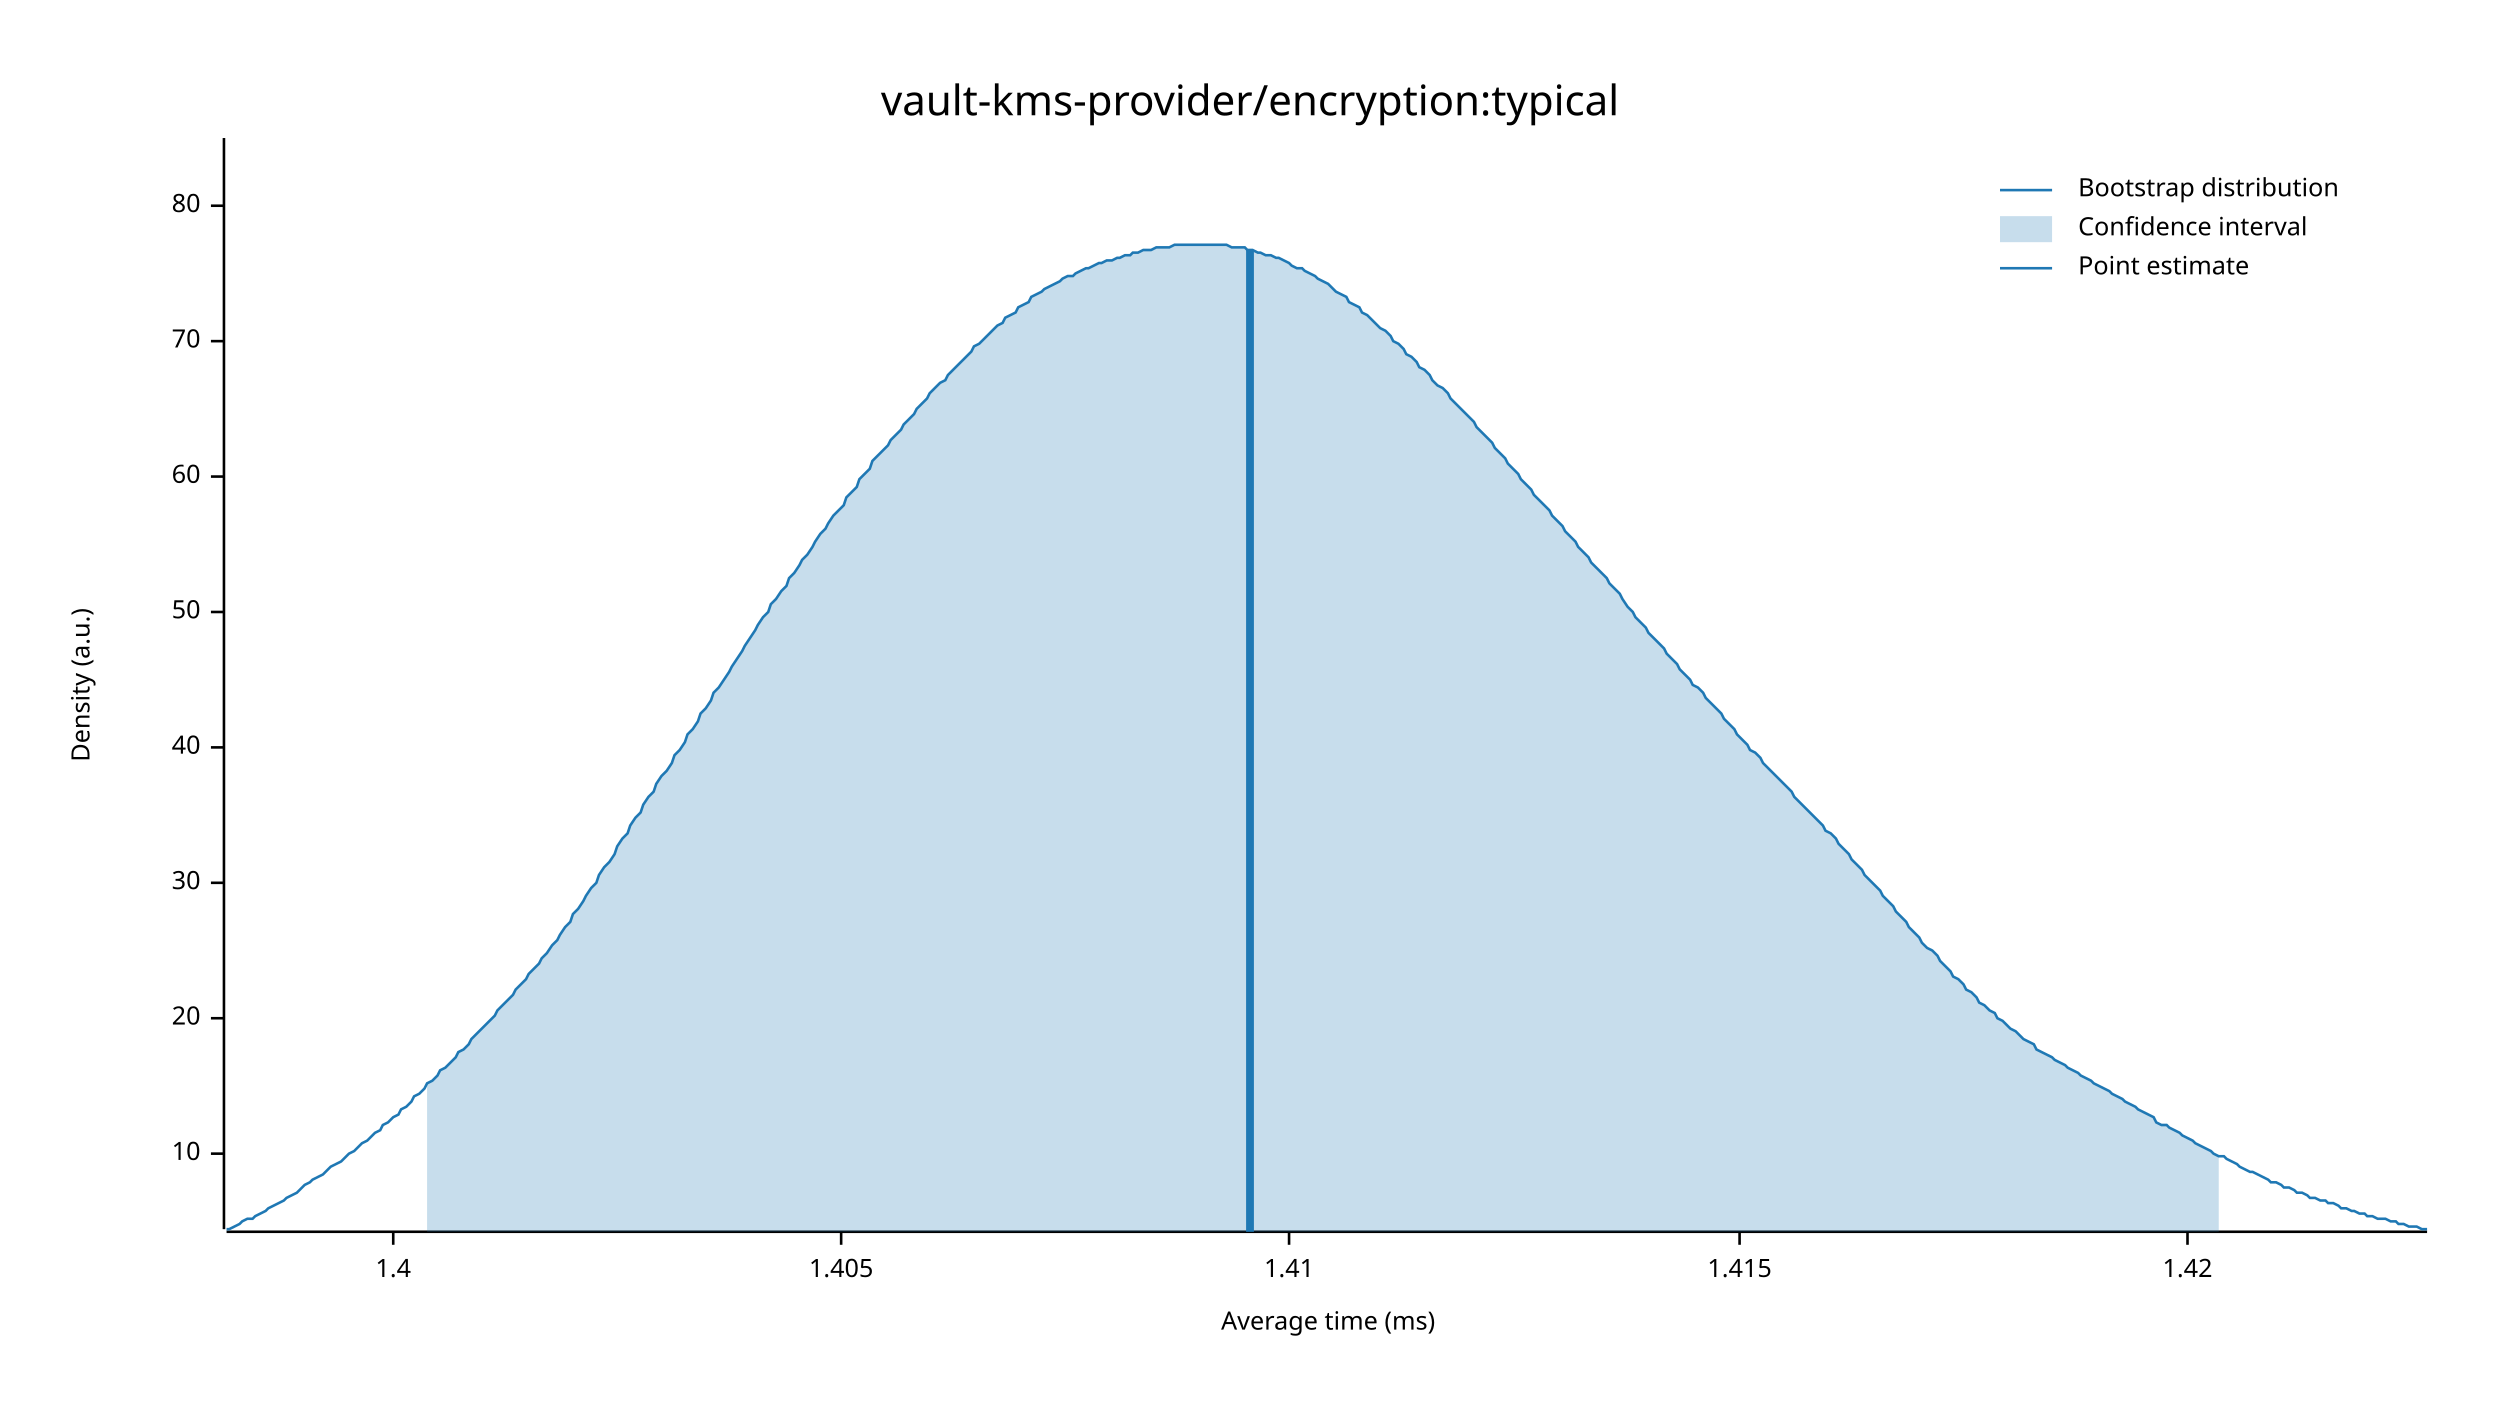
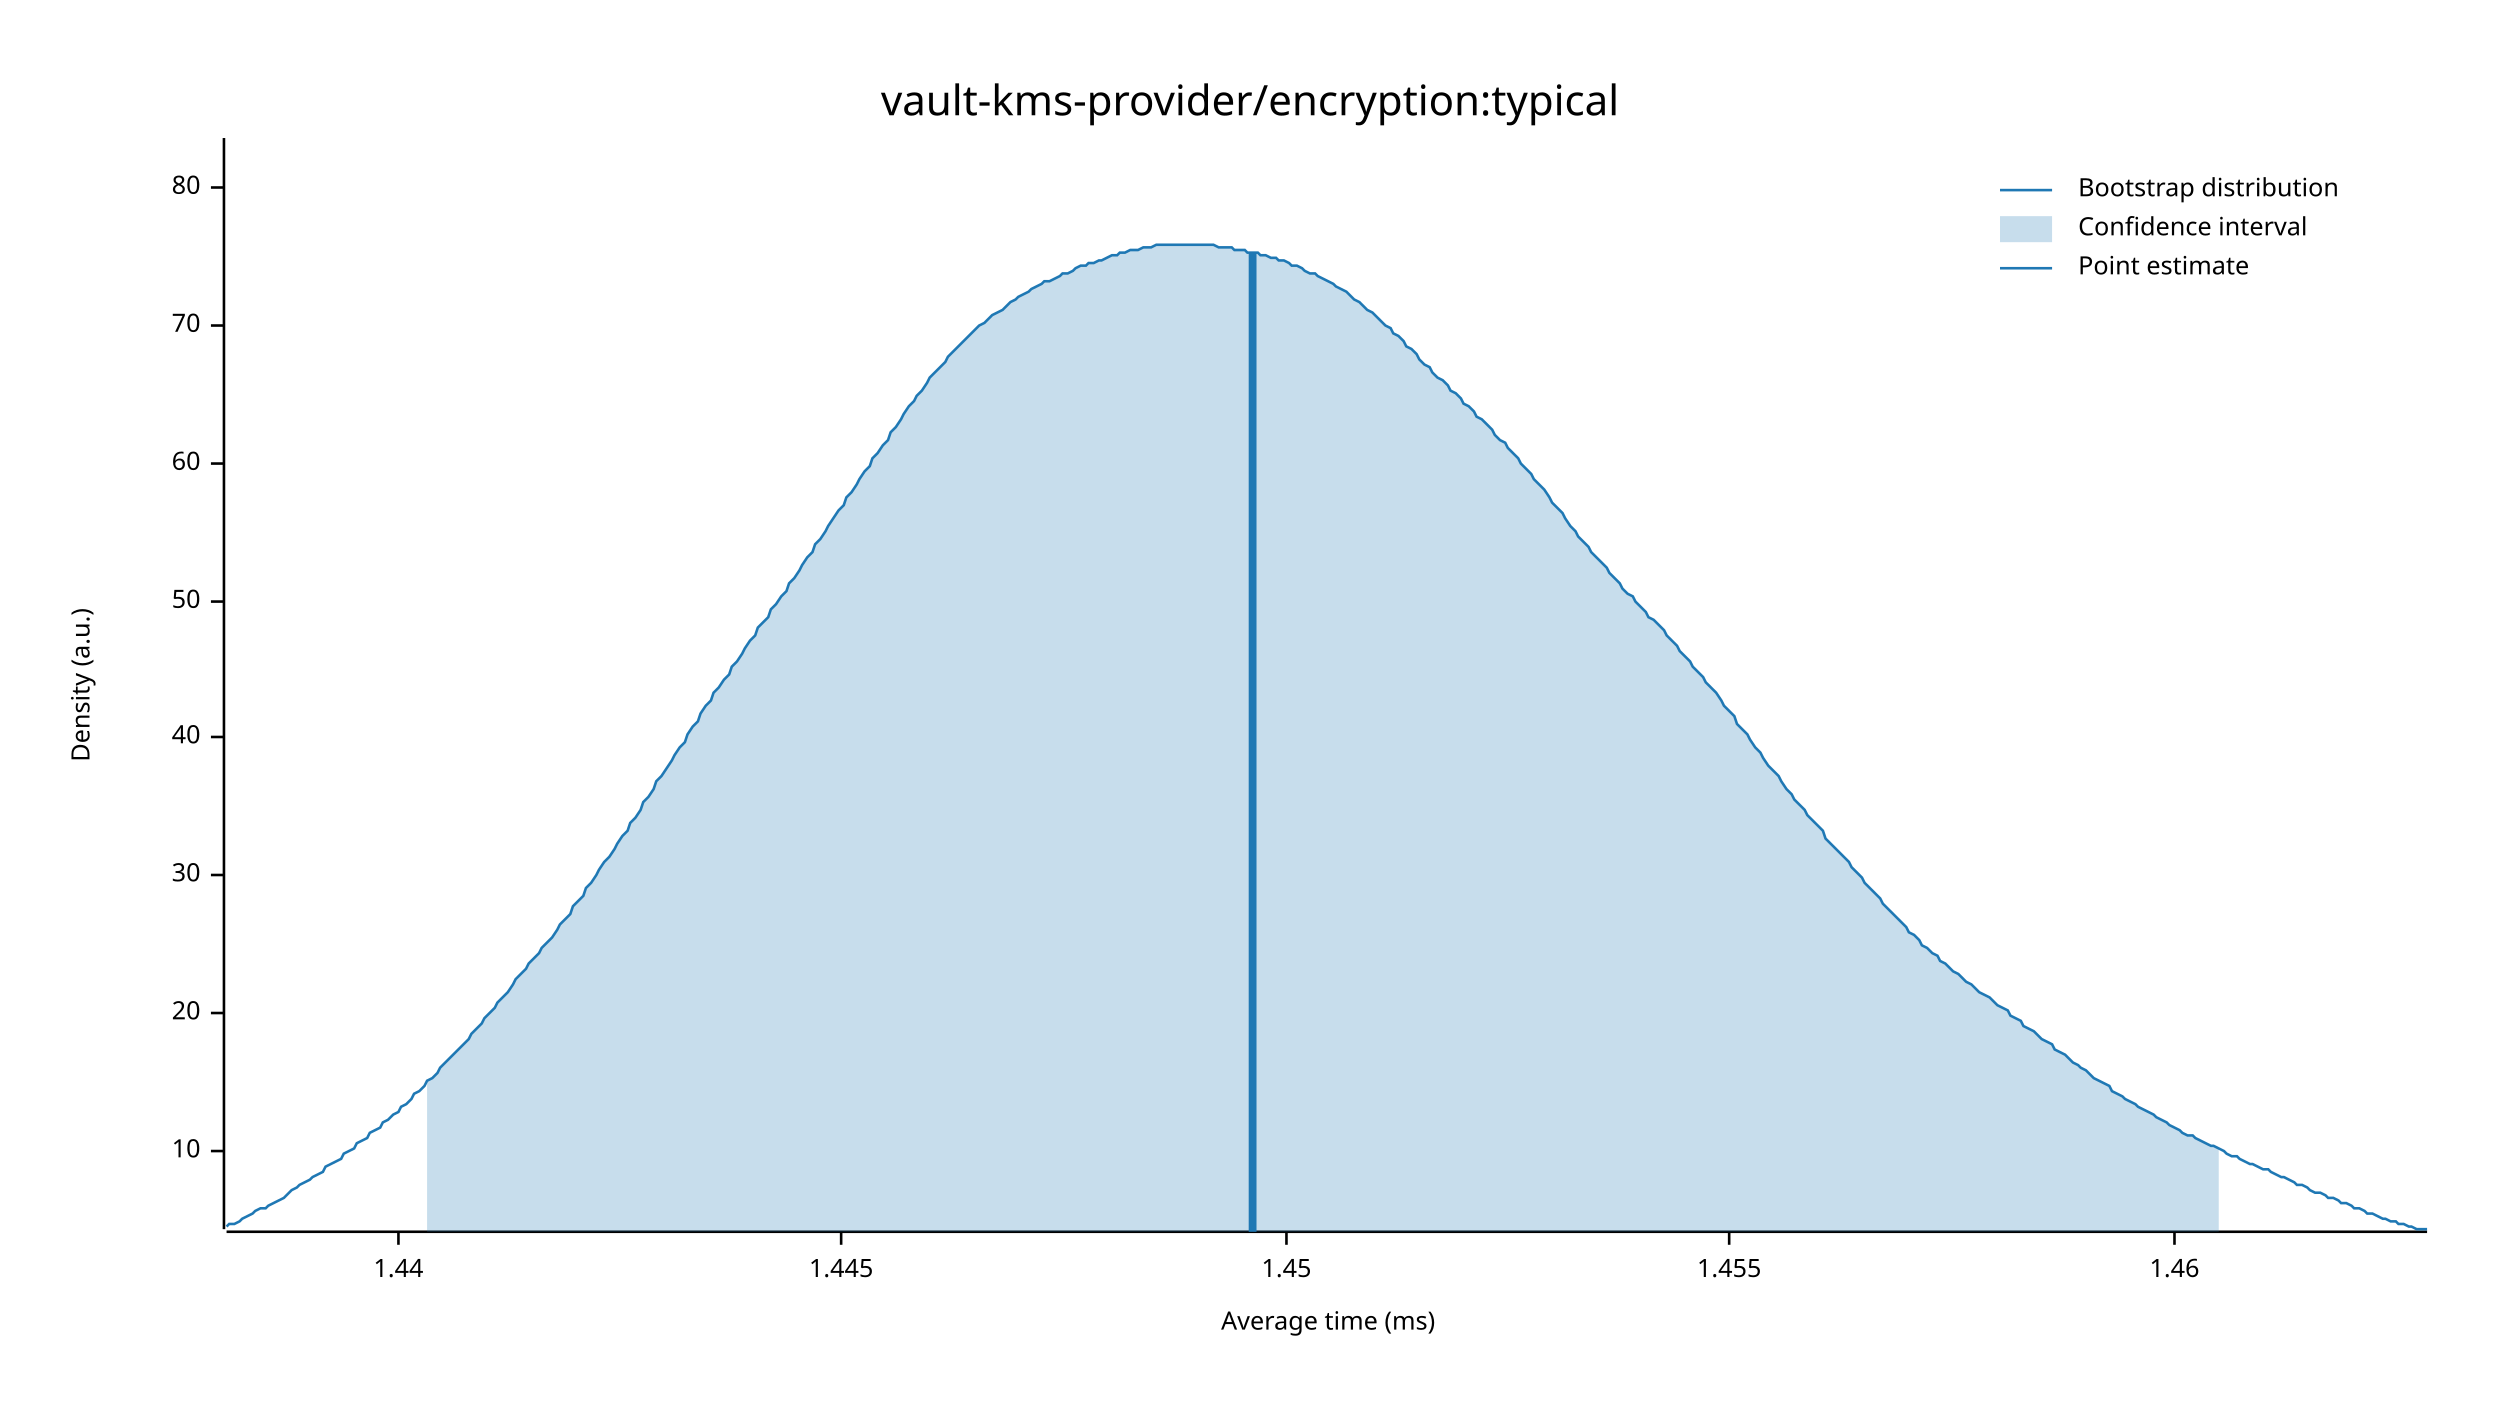
<svg xmlns="http://www.w3.org/2000/svg" width="960" height="540" viewBox="0 0 960 540">
  <text x="480" y="32" dy="0.76em" text-anchor="middle" font-family="sans-serif" font-size="16.129" opacity="1" fill="#000000">
vault-kms-provider/encryption:typical
</text>
  <text x="27" y="263" dy="0.76em" text-anchor="middle" font-family="sans-serif" font-size="9.677" opacity="1" fill="#000000" transform="rotate(270, 27, 263)">
Density (a.u.)
</text>
  <text x="510" y="513" dy="-0.5ex" text-anchor="middle" font-family="sans-serif" font-size="9.677" opacity="1" fill="#000000">
Average time (ms)
</text>
  <polyline fill="none" opacity="1" stroke="#000000" stroke-width="1" points="86,53 86,472 " />
-   <text x="77" y="443" dy="0.5ex" text-anchor="end" font-family="sans-serif" font-size="9.677" opacity="1" fill="#000000">
+   <text x="77" y="442" dy="0.5ex" text-anchor="end" font-family="sans-serif" font-size="9.677" opacity="1" fill="#000000">
10
</text>
-   <polyline fill="none" opacity="1" stroke="#000000" stroke-width="1" points="81,443 86,443 " />
-   <text x="77" y="391" dy="0.5ex" text-anchor="end" font-family="sans-serif" font-size="9.677" opacity="1" fill="#000000">
+   <polyline fill="none" opacity="1" stroke="#000000" stroke-width="1" points="81,442 86,442 " />
+   <text x="77" y="389" dy="0.5ex" text-anchor="end" font-family="sans-serif" font-size="9.677" opacity="1" fill="#000000">
20
</text>
-   <polyline fill="none" opacity="1" stroke="#000000" stroke-width="1" points="81,391 86,391 " />
-   <text x="77" y="339" dy="0.5ex" text-anchor="end" font-family="sans-serif" font-size="9.677" opacity="1" fill="#000000">
+   <polyline fill="none" opacity="1" stroke="#000000" stroke-width="1" points="81,389 86,389 " />
+   <text x="77" y="336" dy="0.5ex" text-anchor="end" font-family="sans-serif" font-size="9.677" opacity="1" fill="#000000">
30
</text>
-   <polyline fill="none" opacity="1" stroke="#000000" stroke-width="1" points="81,339 86,339 " />
-   <text x="77" y="287" dy="0.5ex" text-anchor="end" font-family="sans-serif" font-size="9.677" opacity="1" fill="#000000">
+   <polyline fill="none" opacity="1" stroke="#000000" stroke-width="1" points="81,336 86,336 " />
+   <text x="77" y="283" dy="0.5ex" text-anchor="end" font-family="sans-serif" font-size="9.677" opacity="1" fill="#000000">
40
</text>
-   <polyline fill="none" opacity="1" stroke="#000000" stroke-width="1" points="81,287 86,287 " />
-   <text x="77" y="235" dy="0.5ex" text-anchor="end" font-family="sans-serif" font-size="9.677" opacity="1" fill="#000000">
+   <polyline fill="none" opacity="1" stroke="#000000" stroke-width="1" points="81,283 86,283 " />
+   <text x="77" y="231" dy="0.5ex" text-anchor="end" font-family="sans-serif" font-size="9.677" opacity="1" fill="#000000">
50
</text>
-   <polyline fill="none" opacity="1" stroke="#000000" stroke-width="1" points="81,235 86,235 " />
-   <text x="77" y="183" dy="0.5ex" text-anchor="end" font-family="sans-serif" font-size="9.677" opacity="1" fill="#000000">
+   <polyline fill="none" opacity="1" stroke="#000000" stroke-width="1" points="81,231 86,231 " />
+   <text x="77" y="178" dy="0.5ex" text-anchor="end" font-family="sans-serif" font-size="9.677" opacity="1" fill="#000000">
60
</text>
-   <polyline fill="none" opacity="1" stroke="#000000" stroke-width="1" points="81,183 86,183 " />
-   <text x="77" y="131" dy="0.5ex" text-anchor="end" font-family="sans-serif" font-size="9.677" opacity="1" fill="#000000">
+   <polyline fill="none" opacity="1" stroke="#000000" stroke-width="1" points="81,178 86,178 " />
+   <text x="77" y="125" dy="0.5ex" text-anchor="end" font-family="sans-serif" font-size="9.677" opacity="1" fill="#000000">
70
</text>
-   <polyline fill="none" opacity="1" stroke="#000000" stroke-width="1" points="81,131 86,131 " />
-   <text x="77" y="79" dy="0.5ex" text-anchor="end" font-family="sans-serif" font-size="9.677" opacity="1" fill="#000000">
+   <polyline fill="none" opacity="1" stroke="#000000" stroke-width="1" points="81,125 86,125 " />
+   <text x="77" y="72" dy="0.5ex" text-anchor="end" font-family="sans-serif" font-size="9.677" opacity="1" fill="#000000">
80
</text>
-   <polyline fill="none" opacity="1" stroke="#000000" stroke-width="1" points="81,79 86,79 " />
+   <polyline fill="none" opacity="1" stroke="#000000" stroke-width="1" points="81,72 86,72 " />
  <polyline fill="none" opacity="1" stroke="#000000" stroke-width="1" points="87,473 932,473 " />
-   <text x="151" y="483" dy="0.76em" text-anchor="middle" font-family="sans-serif" font-size="9.677" opacity="1" fill="#000000">
- 1.4
+   <text x="153" y="483" dy="0.76em" text-anchor="middle" font-family="sans-serif" font-size="9.677" opacity="1" fill="#000000">
+ 1.44
</text>
-   <polyline fill="none" opacity="1" stroke="#000000" stroke-width="1" points="151,473 151,478 " />
+   <polyline fill="none" opacity="1" stroke="#000000" stroke-width="1" points="153,473 153,478 " />
  <text x="323" y="483" dy="0.76em" text-anchor="middle" font-family="sans-serif" font-size="9.677" opacity="1" fill="#000000">
- 1.405
+ 1.445
</text>
  <polyline fill="none" opacity="1" stroke="#000000" stroke-width="1" points="323,473 323,478 " />
-   <text x="495" y="483" dy="0.76em" text-anchor="middle" font-family="sans-serif" font-size="9.677" opacity="1" fill="#000000">
- 1.41
+   <text x="494" y="483" dy="0.76em" text-anchor="middle" font-family="sans-serif" font-size="9.677" opacity="1" fill="#000000">
+ 1.45
</text>
-   <polyline fill="none" opacity="1" stroke="#000000" stroke-width="1" points="495,473 495,478 " />
-   <text x="668" y="483" dy="0.76em" text-anchor="middle" font-family="sans-serif" font-size="9.677" opacity="1" fill="#000000">
- 1.415
+   <polyline fill="none" opacity="1" stroke="#000000" stroke-width="1" points="494,473 494,478 " />
+   <text x="664" y="483" dy="0.76em" text-anchor="middle" font-family="sans-serif" font-size="9.677" opacity="1" fill="#000000">
+ 1.455
</text>
-   <polyline fill="none" opacity="1" stroke="#000000" stroke-width="1" points="668,473 668,478 " />
-   <text x="840" y="483" dy="0.76em" text-anchor="middle" font-family="sans-serif" font-size="9.677" opacity="1" fill="#000000">
- 1.42
+   <polyline fill="none" opacity="1" stroke="#000000" stroke-width="1" points="664,473 664,478 " />
+   <text x="835" y="483" dy="0.76em" text-anchor="middle" font-family="sans-serif" font-size="9.677" opacity="1" fill="#000000">
+ 1.46
</text>
-   <polyline fill="none" opacity="1" stroke="#000000" stroke-width="1" points="840,473 840,478 " />
-   <polyline fill="none" opacity="1" stroke="#1F78B4" stroke-width="1" points="87,472 88,472 90,471 92,470 93,469 95,468 97,468 98,467 100,466 102,465 103,464 105,463 107,462 109,461 110,460 112,459 114,458 115,457 117,455 119,454 120,453 122,452 124,451 125,450 127,448 129,447 131,446 132,445 134,443 136,442 137,441 139,439 141,438 142,437 144,435 146,434 147,432 149,431 151,429 153,428 154,426 156,425 158,423 159,421 161,420 163,418 164,416 166,415 168,413 169,411 171,410 173,408 175,406 176,404 178,403 180,401 181,399 183,397 185,395 186,394 188,392 190,390 191,388 193,386 195,384 197,382 198,380 200,378 202,376 203,374 205,372 207,370 208,368 210,366 212,363 214,361 215,359 217,356 219,354 220,351 222,349 224,346 225,344 227,341 229,339 230,336 232,333 234,331 236,328 237,325 239,322 241,320 242,317 244,314 246,312 247,309 249,306 251,304 252,301 254,298 256,296 258,293 259,290 261,288 263,285 264,282 266,280 268,277 269,274 271,272 273,269 274,266 276,264 278,261 280,258 281,256 283,253 285,250 286,248 288,245 290,242 291,240 293,237 295,235 296,232 298,230 300,227 302,225 303,222 305,220 307,217 308,215 310,213 312,210 313,208 315,205 317,203 318,201 320,198 322,196 324,194 325,191 327,189 329,187 330,184 332,182 334,180 335,177 337,175 339,173 341,171 342,169 344,167 346,165 347,163 349,161 351,159 352,157 354,155 356,153 357,151 359,149 361,147 363,146 364,144 366,142 368,140 369,139 371,137 373,135 374,133 376,132 378,130 379,129 381,127 383,125 385,124 386,122 388,121 390,120 391,118 393,117 395,116 396,114 398,113 400,112 401,111 403,110 405,109 407,108 408,107 410,106 412,106 413,105 415,104 417,103 418,103 420,102 422,101 423,101 425,100 427,100 429,99 430,99 432,98 434,98 435,97 437,97 439,96 440,96 442,96 444,95 445,95 447,95 449,95 451,94 452,94 454,94 456,94 457,94 459,94 461,94 462,94 464,94 466,94 468,94 469,94 471,94 473,95 474,95 476,95 478,95 479,96 481,96 483,97 484,97 486,98 488,98 490,99 491,99 493,100 495,101 496,102 498,103 500,103 501,104 503,105 505,106 506,107 508,108 510,109 512,111 513,112 515,113 517,114 518,116 520,117 522,118 523,120 525,121 527,123 528,124 530,126 532,127 534,129 535,131 537,132 539,134 540,136 542,137 544,139 545,141 547,142 549,144 550,146 552,148 554,149 556,151 557,153 559,155 561,157 562,158 564,160 566,162 567,164 569,166 571,168 573,170 574,172 576,174 578,176 579,178 581,180 583,182 584,184 586,186 588,188 589,190 591,192 593,194 595,196 596,198 598,200 600,202 601,204 603,206 605,208 606,210 608,212 610,214 611,216 613,218 615,220 617,222 618,224 620,226 622,228 623,230 625,233 627,235 628,237 630,239 632,241 633,243 635,245 637,247 639,249 640,251 642,253 644,255 645,257 647,259 649,261 650,263 652,264 654,266 655,268 657,270 659,272 661,274 662,276 664,278 666,280 667,282 669,284 671,286 672,288 674,289 676,291 677,293 679,295 681,297 683,299 684,300 686,302 688,304 689,306 691,308 693,310 694,311 696,313 698,315 700,317 701,319 703,320 705,322 706,324 708,326 710,328 711,330 713,332 715,334 716,336 718,338 720,340 722,342 723,344 725,346 727,348 728,350 730,352 732,354 733,356 735,358 737,360 738,362 740,364 742,365 744,367 745,369 747,371 749,373 750,375 752,376 754,378 755,380 757,381 759,383 760,385 762,386 764,388 766,389 767,391 769,392 771,394 772,395 774,396 776,398 777,399 779,400 781,401 782,403 784,404 786,405 788,406 789,407 791,408 793,409 794,410 796,411 798,412 799,413 801,414 803,415 804,416 806,417 808,418 810,419 811,420 813,421 815,422 816,423 818,424 820,425 821,426 823,427 825,428 827,429 828,431 830,432 832,432 833,433 835,434 837,435 838,436 840,437 842,438 843,439 845,440 847,441 849,442 850,443 852,444 854,444 855,445 857,446 859,447 860,448 862,449 864,450 865,450 867,451 869,452 871,453 872,454 874,454 876,455 877,456 879,456 881,457 882,458 884,458 886,459 887,460 889,460 891,461 893,461 894,462 896,462 898,463 899,464 901,464 903,465 904,465 906,466 908,466 909,467 911,467 913,468 915,468 916,468 918,469 920,469 921,470 923,470 925,471 926,471 928,471 930,472 932,472 " />
-   <polygon opacity="0.25" fill="#1F78B4" points="164,416 166,415 168,413 169,411 171,410 173,408 175,406 176,404 178,403 180,401 181,399 183,397 185,395 186,394 188,392 190,390 191,388 193,386 195,384 197,382 198,380 200,378 202,376 203,374 205,372 207,370 208,368 210,366 212,363 214,361 215,359 217,356 219,354 220,351 222,349 224,346 225,344 227,341 229,339 230,336 232,333 234,331 236,328 237,325 239,322 241,320 242,317 244,314 246,312 247,309 249,306 251,304 252,301 254,298 256,296 258,293 259,290 261,288 263,285 264,282 266,280 268,277 269,274 271,272 273,269 274,266 276,264 278,261 280,258 281,256 283,253 285,250 286,248 288,245 290,242 291,240 293,237 295,235 296,232 298,230 300,227 302,225 303,222 305,220 307,217 308,215 310,213 312,210 313,208 315,205 317,203 318,201 320,198 322,196 324,194 325,191 327,189 329,187 330,184 332,182 334,180 335,177 337,175 339,173 341,171 342,169 344,167 346,165 347,163 349,161 351,159 352,157 354,155 356,153 357,151 359,149 361,147 363,146 364,144 366,142 368,140 369,139 371,137 373,135 374,133 376,132 378,130 379,129 381,127 383,125 385,124 386,122 388,121 390,120 391,118 393,117 395,116 396,114 398,113 400,112 401,111 403,110 405,109 407,108 408,107 410,106 412,106 413,105 415,104 417,103 418,103 420,102 422,101 423,101 425,100 427,100 429,99 430,99 432,98 434,98 435,97 437,97 439,96 440,96 442,96 444,95 445,95 447,95 449,95 451,94 452,94 454,94 456,94 457,94 459,94 461,94 462,94 464,94 466,94 468,94 469,94 471,94 473,95 474,95 476,95 478,95 479,96 481,96 483,97 484,97 486,98 488,98 490,99 491,99 493,100 495,101 496,102 498,103 500,103 501,104 503,105 505,106 506,107 508,108 510,109 512,111 513,112 515,113 517,114 518,116 520,117 522,118 523,120 525,121 527,123 528,124 530,126 532,127 534,129 535,131 537,132 539,134 540,136 542,137 544,139 545,141 547,142 549,144 550,146 552,148 554,149 556,151 557,153 559,155 561,157 562,158 564,160 566,162 567,164 569,166 571,168 573,170 574,172 576,174 578,176 579,178 581,180 583,182 584,184 586,186 588,188 589,190 591,192 593,194 595,196 596,198 598,200 600,202 601,204 603,206 605,208 606,210 608,212 610,214 611,216 613,218 615,220 617,222 618,224 620,226 622,228 623,230 625,233 627,235 628,237 630,239 632,241 633,243 635,245 637,247 639,249 640,251 642,253 644,255 645,257 647,259 649,261 650,263 652,264 654,266 655,268 657,270 659,272 661,274 662,276 664,278 666,280 667,282 669,284 671,286 672,288 674,289 676,291 677,293 679,295 681,297 683,299 684,300 686,302 688,304 689,306 691,308 693,310 694,311 696,313 698,315 700,317 701,319 703,320 705,322 706,324 708,326 710,328 711,330 713,332 715,334 716,336 718,338 720,340 722,342 723,344 725,346 727,348 728,350 730,352 732,354 733,356 735,358 737,360 738,362 740,364 742,365 744,367 745,369 747,371 749,373 750,375 752,376 754,378 755,380 757,381 759,383 760,385 762,386 764,388 766,389 767,391 769,392 771,394 772,395 774,396 776,398 777,399 779,400 781,401 782,403 784,404 786,405 788,406 789,407 791,408 793,409 794,410 796,411 798,412 799,413 801,414 803,415 804,416 806,417 808,418 810,419 811,420 813,421 815,422 816,423 818,424 820,425 821,426 823,427 825,428 827,429 828,431 830,432 832,432 833,433 835,434 837,435 838,436 840,437 842,438 843,439 845,440 847,441 849,442 850,443 852,444 852,473 164,473 " />
-   <polyline fill="none" opacity="1" stroke="#1F78B4" stroke-width="3" points="480,473 480,96 " />
+   <polyline fill="none" opacity="1" stroke="#000000" stroke-width="1" points="835,473 835,478 " />
+   <polyline fill="none" opacity="1" stroke="#1F78B4" stroke-width="1" points="87,471 88,470 90,470 92,469 93,468 95,467 97,466 98,465 100,464 102,464 103,463 105,462 107,461 109,460 110,459 112,457 114,456 115,455 117,454 119,453 120,452 122,451 124,450 125,448 127,447 129,446 131,445 132,443 134,442 136,441 137,439 139,438 141,437 142,435 144,434 146,433 147,431 149,430 151,428 153,427 154,425 156,424 158,422 159,420 161,419 163,417 164,415 166,414 168,412 169,410 171,408 173,406 175,404 176,403 178,401 180,399 181,397 183,395 185,393 186,391 188,389 190,387 191,385 193,383 195,381 197,378 198,376 200,374 202,372 203,370 205,368 207,366 208,364 210,362 212,360 214,357 215,355 217,353 219,351 220,348 222,346 224,344 225,341 227,339 229,336 230,334 232,331 234,329 236,326 237,324 239,321 241,319 242,316 244,314 246,311 247,308 249,306 251,303 252,300 254,298 256,295 258,292 259,290 261,287 263,285 264,282 266,279 268,277 269,274 271,271 273,269 274,266 276,264 278,261 280,259 281,256 283,254 285,251 286,249 288,246 290,244 291,241 293,239 295,237 296,234 298,232 300,229 302,227 303,224 305,222 307,219 308,217 310,214 312,212 313,209 315,207 317,204 318,202 320,199 322,196 324,194 325,191 327,189 329,186 330,184 332,181 334,179 335,176 337,174 339,171 341,169 342,166 344,164 346,161 347,159 349,156 351,154 352,152 354,150 356,147 357,145 359,143 361,141 363,139 364,137 366,135 368,133 369,132 371,130 373,128 374,127 376,125 378,124 379,123 381,121 383,120 385,119 386,118 388,116 390,115 391,114 393,113 395,112 396,111 398,110 400,109 401,108 403,108 405,107 407,106 408,105 410,105 412,104 413,103 415,102 417,102 418,101 420,101 422,100 423,100 425,99 427,98 429,98 430,97 432,97 434,96 435,96 437,96 439,95 440,95 442,95 444,94 445,94 447,94 449,94 451,94 452,94 454,94 456,94 457,94 459,94 461,94 462,94 464,94 466,94 468,95 469,95 471,95 473,95 474,96 476,96 478,96 479,97 481,97 483,97 484,98 486,98 488,99 490,99 491,100 493,100 495,101 496,102 498,102 500,103 501,104 503,105 505,105 506,106 508,107 510,108 512,109 513,110 515,111 517,112 518,113 520,115 522,116 523,117 525,119 527,120 528,121 530,123 532,125 534,126 535,128 537,129 539,131 540,133 542,134 544,136 545,138 547,140 549,141 550,143 552,145 554,146 556,148 557,150 559,151 561,153 562,155 564,156 566,158 567,160 569,161 571,163 573,165 574,167 576,169 578,170 579,172 581,174 583,176 584,178 586,180 588,182 589,184 591,186 593,188 595,191 596,193 598,195 600,197 601,199 603,202 605,204 606,206 608,208 610,210 611,212 613,214 615,216 617,218 618,220 620,222 622,224 623,226 625,228 627,229 628,231 630,233 632,235 633,237 635,238 637,240 639,242 640,244 642,246 644,248 645,250 647,252 649,254 650,256 652,258 654,260 655,262 657,264 659,266 661,269 662,271 664,273 666,275 667,278 669,280 671,282 672,284 674,287 676,289 677,291 679,294 681,296 683,298 684,300 686,303 688,305 689,307 691,309 693,311 694,313 696,315 698,317 700,319 701,322 703,324 705,326 706,327 708,329 710,331 711,333 713,335 715,337 716,339 718,341 720,343 722,345 723,347 725,349 727,351 728,352 730,354 732,356 733,358 735,359 737,361 738,363 740,364 742,366 744,367 745,369 747,370 749,372 750,373 752,374 754,376 755,377 757,378 759,380 760,381 762,382 764,383 766,385 767,386 769,387 771,388 772,390 774,391 776,392 777,394 779,395 781,396 782,397 784,399 786,400 788,401 789,403 791,404 793,405 794,406 796,408 798,409 799,410 801,411 803,413 804,414 806,415 808,416 810,417 811,419 813,420 815,421 816,422 818,423 820,424 821,425 823,426 825,427 827,428 828,429 830,430 832,431 833,432 835,433 837,434 838,435 840,436 842,436 843,437 845,438 847,439 849,440 850,440 852,441 854,442 855,443 857,444 859,444 860,445 862,446 864,447 865,447 867,448 869,449 871,449 872,450 874,451 876,452 877,452 879,453 881,454 882,455 884,455 886,456 887,457 889,458 891,458 893,459 894,460 896,460 898,461 899,462 901,462 903,463 904,464 906,464 908,465 909,466 911,466 913,467 915,468 916,468 918,469 920,469 921,470 923,470 925,471 926,471 928,472 930,472 932,472 " />
+   <polygon opacity="0.25" fill="#1F78B4" points="164,415 166,414 168,412 169,410 171,408 173,406 175,404 176,403 178,401 180,399 181,397 183,395 185,393 186,391 188,389 190,387 191,385 193,383 195,381 197,378 198,376 200,374 202,372 203,370 205,368 207,366 208,364 210,362 212,360 214,357 215,355 217,353 219,351 220,348 222,346 224,344 225,341 227,339 229,336 230,334 232,331 234,329 236,326 237,324 239,321 241,319 242,316 244,314 246,311 247,308 249,306 251,303 252,300 254,298 256,295 258,292 259,290 261,287 263,285 264,282 266,279 268,277 269,274 271,271 273,269 274,266 276,264 278,261 280,259 281,256 283,254 285,251 286,249 288,246 290,244 291,241 293,239 295,237 296,234 298,232 300,229 302,227 303,224 305,222 307,219 308,217 310,214 312,212 313,209 315,207 317,204 318,202 320,199 322,196 324,194 325,191 327,189 329,186 330,184 332,181 334,179 335,176 337,174 339,171 341,169 342,166 344,164 346,161 347,159 349,156 351,154 352,152 354,150 356,147 357,145 359,143 361,141 363,139 364,137 366,135 368,133 369,132 371,130 373,128 374,127 376,125 378,124 379,123 381,121 383,120 385,119 386,118 388,116 390,115 391,114 393,113 395,112 396,111 398,110 400,109 401,108 403,108 405,107 407,106 408,105 410,105 412,104 413,103 415,102 417,102 418,101 420,101 422,100 423,100 425,99 427,98 429,98 430,97 432,97 434,96 435,96 437,96 439,95 440,95 442,95 444,94 445,94 447,94 449,94 451,94 452,94 454,94 456,94 457,94 459,94 461,94 462,94 464,94 466,94 468,95 469,95 471,95 473,95 474,96 476,96 478,96 479,97 481,97 483,97 484,98 486,98 488,99 490,99 491,100 493,100 495,101 496,102 498,102 500,103 501,104 503,105 505,105 506,106 508,107 510,108 512,109 513,110 515,111 517,112 518,113 520,115 522,116 523,117 525,119 527,120 528,121 530,123 532,125 534,126 535,128 537,129 539,131 540,133 542,134 544,136 545,138 547,140 549,141 550,143 552,145 554,146 556,148 557,150 559,151 561,153 562,155 564,156 566,158 567,160 569,161 571,163 573,165 574,167 576,169 578,170 579,172 581,174 583,176 584,178 586,180 588,182 589,184 591,186 593,188 595,191 596,193 598,195 600,197 601,199 603,202 605,204 606,206 608,208 610,210 611,212 613,214 615,216 617,218 618,220 620,222 622,224 623,226 625,228 627,229 628,231 630,233 632,235 633,237 635,238 637,240 639,242 640,244 642,246 644,248 645,250 647,252 649,254 650,256 652,258 654,260 655,262 657,264 659,266 661,269 662,271 664,273 666,275 667,278 669,280 671,282 672,284 674,287 676,289 677,291 679,294 681,296 683,298 684,300 686,303 688,305 689,307 691,309 693,311 694,313 696,315 698,317 700,319 701,322 703,324 705,326 706,327 708,329 710,331 711,333 713,335 715,337 716,339 718,341 720,343 722,345 723,347 725,349 727,351 728,352 730,354 732,356 733,358 735,359 737,361 738,363 740,364 742,366 744,367 745,369 747,370 749,372 750,373 752,374 754,376 755,377 757,378 759,380 760,381 762,382 764,383 766,385 767,386 769,387 771,388 772,390 774,391 776,392 777,394 779,395 781,396 782,397 784,399 786,400 788,401 789,403 791,404 793,405 794,406 796,408 798,409 799,410 801,411 803,413 804,414 806,415 808,416 810,417 811,419 813,420 815,421 816,422 818,423 820,424 821,425 823,426 825,427 827,428 828,429 830,430 832,431 833,432 835,433 837,434 838,435 840,436 842,436 843,437 845,438 847,439 849,440 850,440 852,441 852,473 164,473 " />
+   <polyline fill="none" opacity="1" stroke="#1F78B4" stroke-width="3" points="481,473 481,97 " />
  <text x="798" y="68" dy="0.76em" text-anchor="start" font-family="sans-serif" font-size="9.677" opacity="1" fill="#000000">
Bootstrap distribution
</text>
  <text x="798" y="83" dy="0.76em" text-anchor="start" font-family="sans-serif" font-size="9.677" opacity="1" fill="#000000">
Confidence interval
</text>
  <text x="798" y="98" dy="0.76em" text-anchor="start" font-family="sans-serif" font-size="9.677" opacity="1" fill="#000000">
Point estimate
</text>
  <polyline fill="none" opacity="1" stroke="#1F78B4" stroke-width="1" points="768,73 788,73 " />
  <rect x="768" y="83" width="20" height="10" opacity="0.25" fill="#1F78B4" stroke="none" />
  <polyline fill="none" opacity="1" stroke="#1F78B4" stroke-width="1" points="768,103 788,103 " />
</svg>
